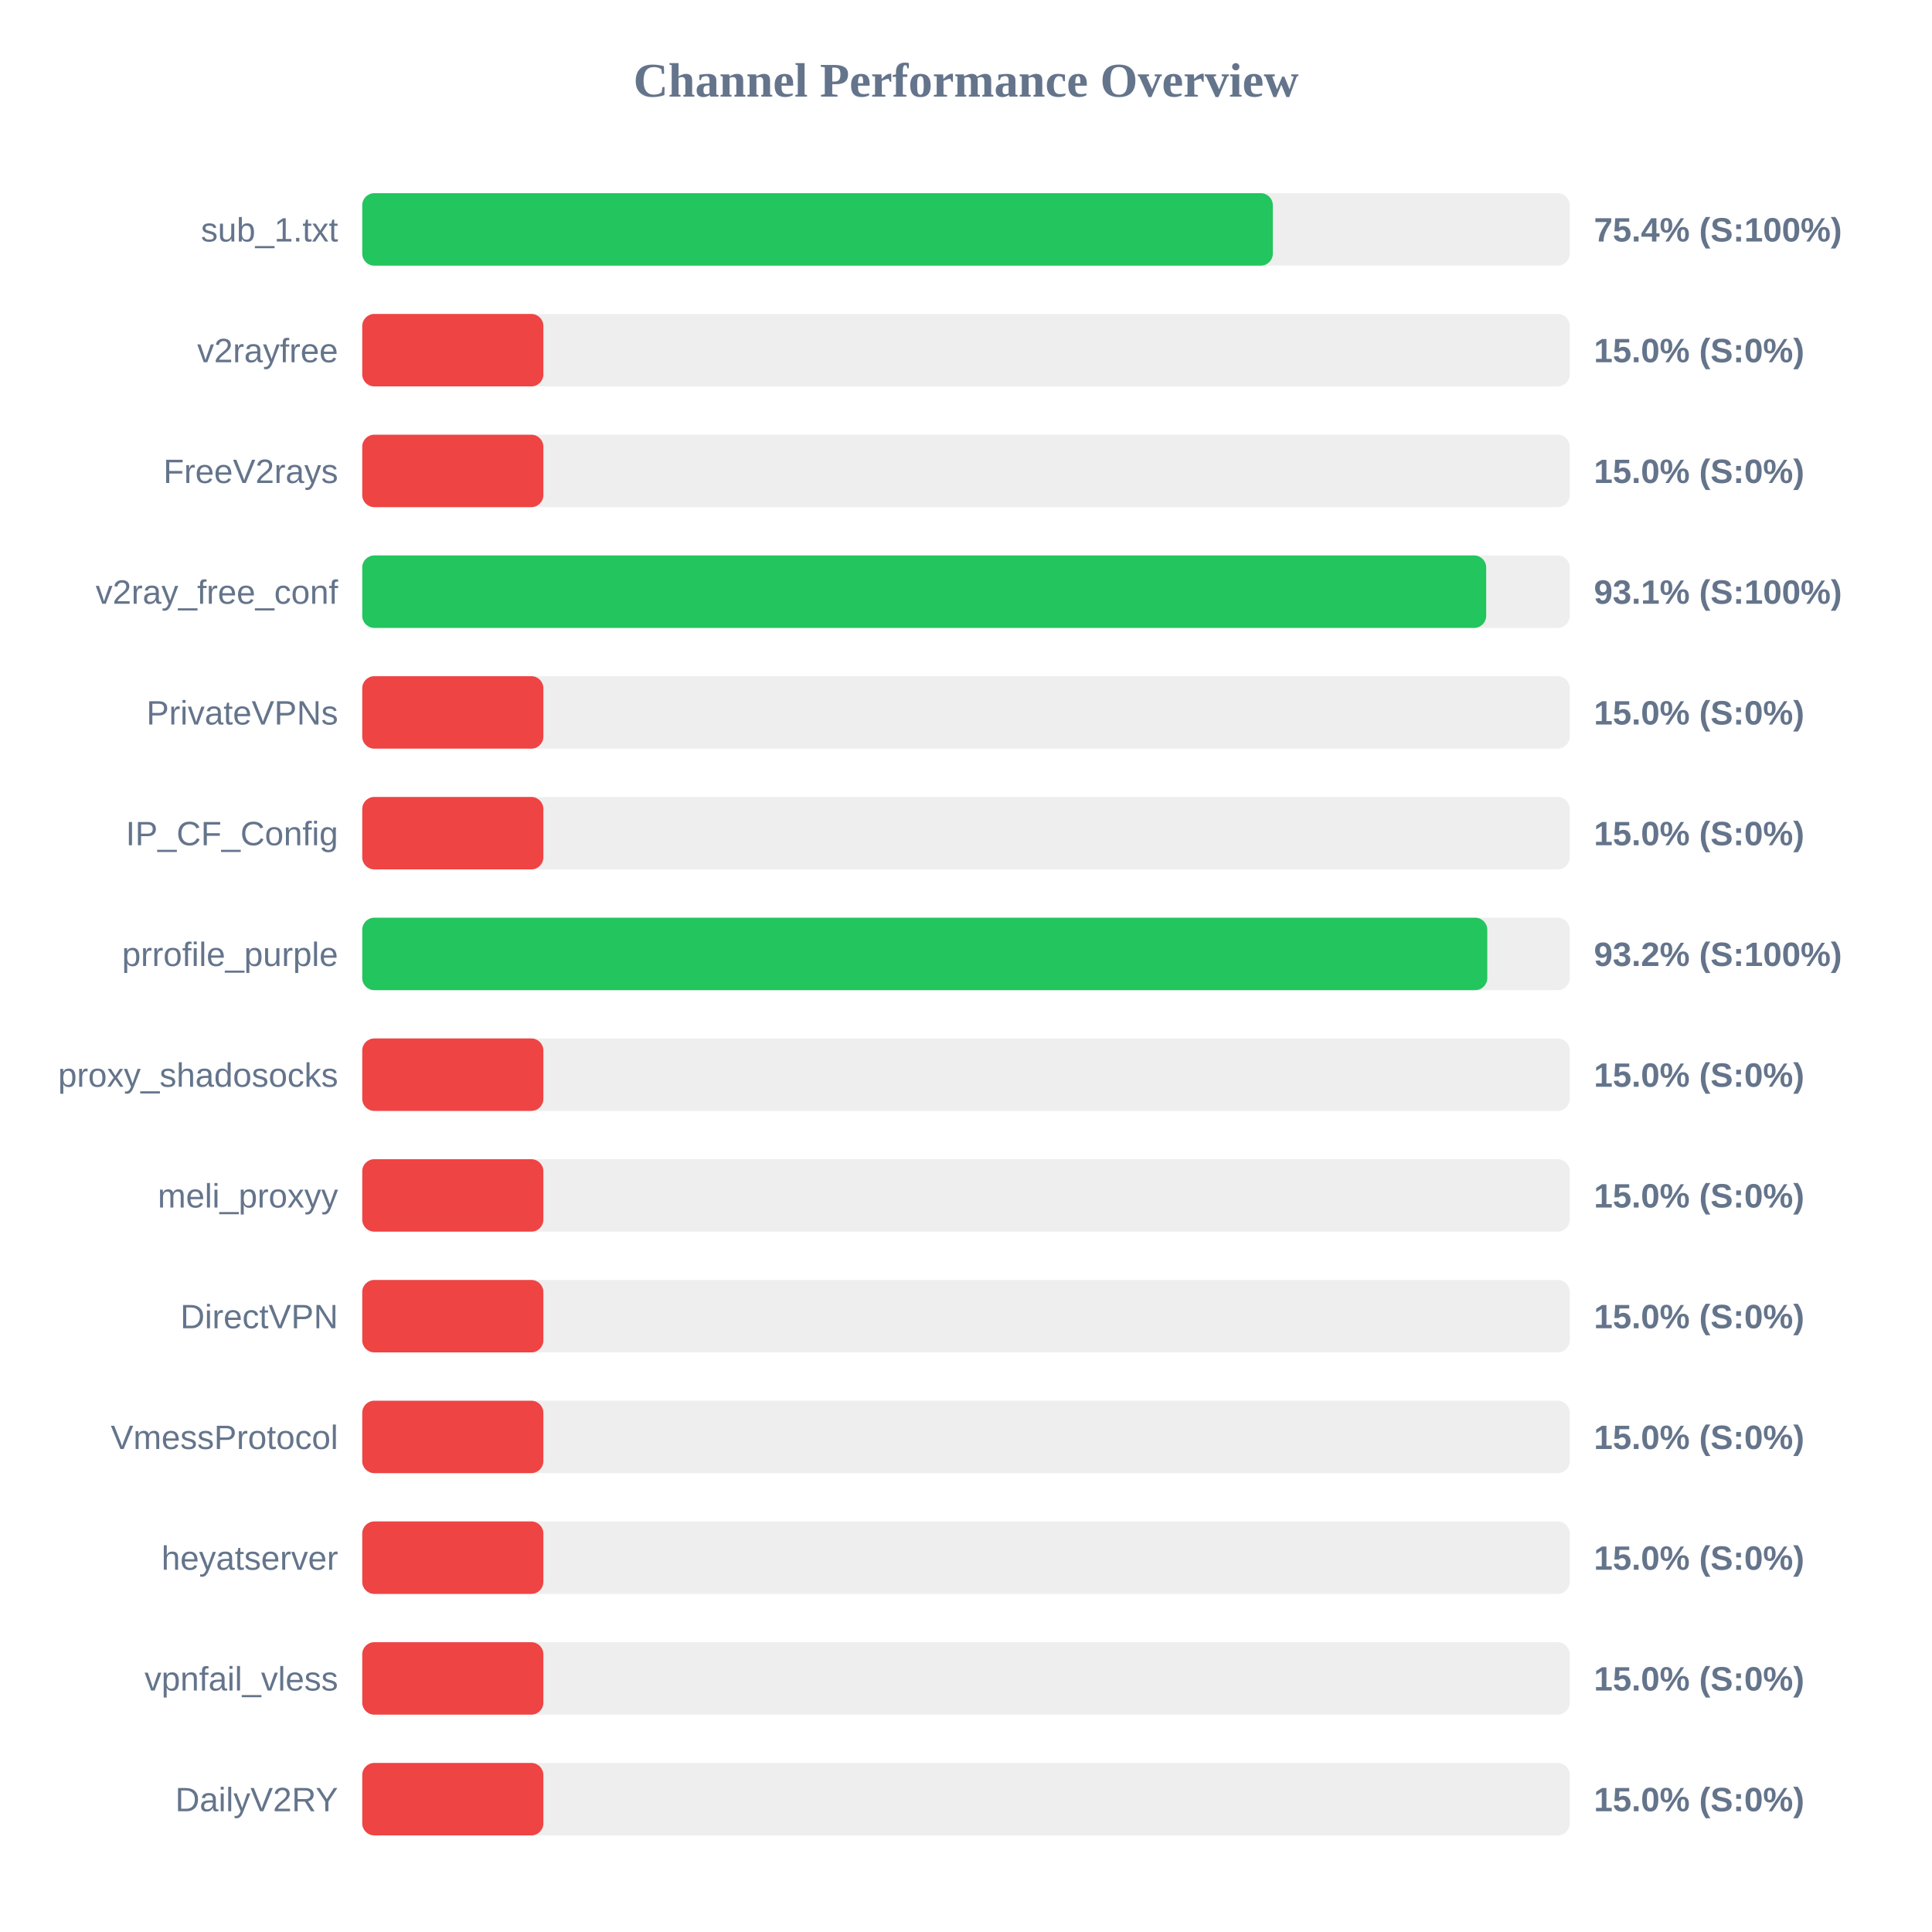
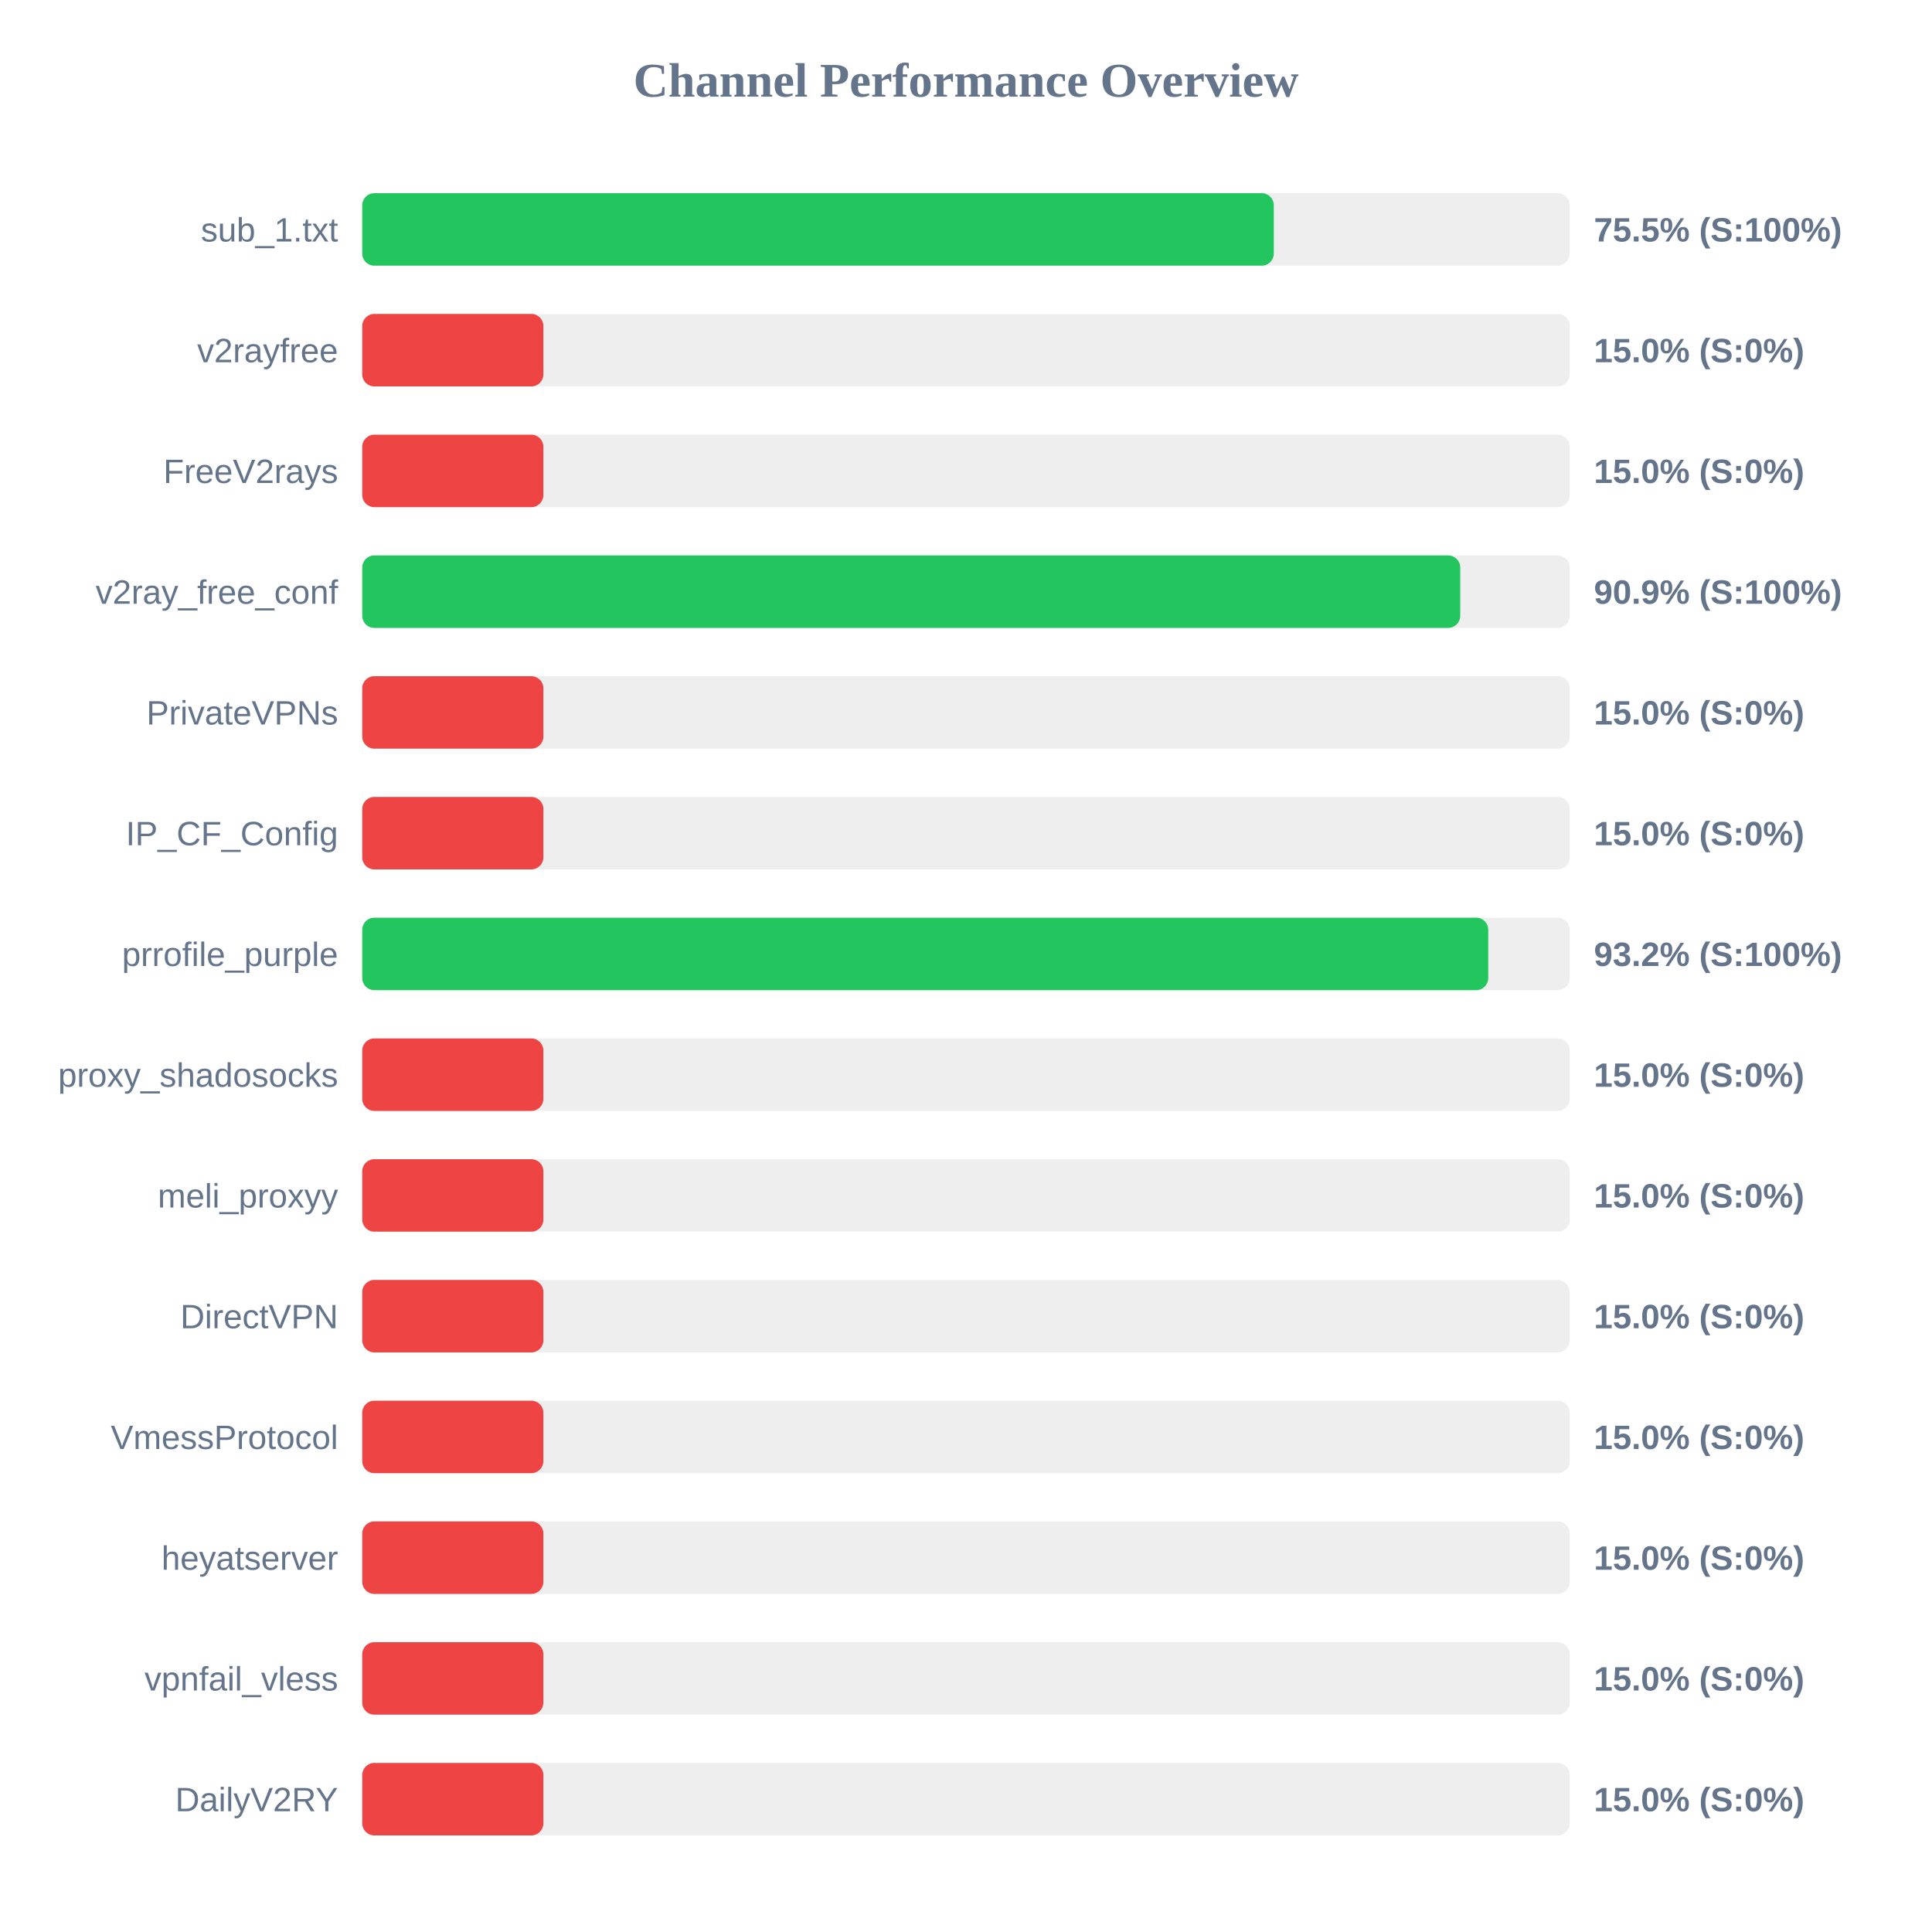
<svg xmlns="http://www.w3.org/2000/svg" width="800" height="800" version="1.1">
  <style>
        .row { font: 14px Arial; fill: #64748b; }
        .score { font: bold 14px Arial; fill: #64748b; }
    </style>
  <text x="400" y="40" text-anchor="middle" font-size="20px" font-weight="bold" fill="#64748b">Channel Performance Overview</text>
  <rect x="150" y="80" width="500" height="30" fill="#eee" rx="5" />
-   <rect x="150" y="80" width="377.05" height="30" fill="#22c55e" rx="5" />
+   <rect x="150" y="80" width="377.45" height="30" fill="#22c55e" rx="5" />
  <text x="140" y="100" text-anchor="end" class="row">sub_1.txt</text>
-   <text x="660" y="100" text-anchor="start" class="score">75.4% (S:100%)</text>
+   <text x="660" y="100" text-anchor="start" class="score">75.5% (S:100%)</text>
  <rect x="150" y="130" width="500" height="30" fill="#eee" rx="5" />
  <rect x="150" y="130" width="75.0" height="30" fill="#ef4444" rx="5" />
  <text x="140" y="150" text-anchor="end" class="row">v2rayfree</text>
  <text x="660" y="150" text-anchor="start" class="score">15.0% (S:0%)</text>
  <rect x="150" y="180" width="500" height="30" fill="#eee" rx="5" />
  <rect x="150" y="180" width="75.0" height="30" fill="#ef4444" rx="5" />
  <text x="140" y="200" text-anchor="end" class="row">FreeV2rays</text>
  <text x="660" y="200" text-anchor="start" class="score">15.0% (S:0%)</text>
  <rect x="150" y="230" width="500" height="30" fill="#eee" rx="5" />
-   <rect x="150" y="230" width="465.4" height="30" fill="#22c55e" rx="5" />
+   <rect x="150" y="230" width="454.65" height="30" fill="#22c55e" rx="5" />
  <text x="140" y="250" text-anchor="end" class="row">v2ray_free_conf</text>
-   <text x="660" y="250" text-anchor="start" class="score">93.1% (S:100%)</text>
+   <text x="660" y="250" text-anchor="start" class="score">90.9% (S:100%)</text>
  <rect x="150" y="280" width="500" height="30" fill="#eee" rx="5" />
  <rect x="150" y="280" width="75.0" height="30" fill="#ef4444" rx="5" />
  <text x="140" y="300" text-anchor="end" class="row">PrivateVPNs</text>
  <text x="660" y="300" text-anchor="start" class="score">15.0% (S:0%)</text>
  <rect x="150" y="330" width="500" height="30" fill="#eee" rx="5" />
  <rect x="150" y="330" width="75.0" height="30" fill="#ef4444" rx="5" />
  <text x="140" y="350" text-anchor="end" class="row">IP_CF_Config</text>
  <text x="660" y="350" text-anchor="start" class="score">15.0% (S:0%)</text>
  <rect x="150" y="380" width="500" height="30" fill="#eee" rx="5" />
-   <rect x="150" y="380" width="465.85" height="30" fill="#22c55e" rx="5" />
+   <rect x="150" y="380" width="466.25" height="30" fill="#22c55e" rx="5" />
  <text x="140" y="400" text-anchor="end" class="row">prrofile_purple</text>
  <text x="660" y="400" text-anchor="start" class="score">93.2% (S:100%)</text>
  <rect x="150" y="430" width="500" height="30" fill="#eee" rx="5" />
  <rect x="150" y="430" width="75.0" height="30" fill="#ef4444" rx="5" />
  <text x="140" y="450" text-anchor="end" class="row">proxy_shadosocks</text>
  <text x="660" y="450" text-anchor="start" class="score">15.0% (S:0%)</text>
  <rect x="150" y="480" width="500" height="30" fill="#eee" rx="5" />
  <rect x="150" y="480" width="75.0" height="30" fill="#ef4444" rx="5" />
  <text x="140" y="500" text-anchor="end" class="row">meli_proxyy</text>
  <text x="660" y="500" text-anchor="start" class="score">15.0% (S:0%)</text>
  <rect x="150" y="530" width="500" height="30" fill="#eee" rx="5" />
  <rect x="150" y="530" width="75.0" height="30" fill="#ef4444" rx="5" />
  <text x="140" y="550" text-anchor="end" class="row">DirectVPN</text>
  <text x="660" y="550" text-anchor="start" class="score">15.0% (S:0%)</text>
  <rect x="150" y="580" width="500" height="30" fill="#eee" rx="5" />
  <rect x="150" y="580" width="75.0" height="30" fill="#ef4444" rx="5" />
  <text x="140" y="600" text-anchor="end" class="row">VmessProtocol</text>
  <text x="660" y="600" text-anchor="start" class="score">15.0% (S:0%)</text>
  <rect x="150" y="630" width="500" height="30" fill="#eee" rx="5" />
  <rect x="150" y="630" width="75.0" height="30" fill="#ef4444" rx="5" />
  <text x="140" y="650" text-anchor="end" class="row">heyatserver</text>
  <text x="660" y="650" text-anchor="start" class="score">15.0% (S:0%)</text>
  <rect x="150" y="680" width="500" height="30" fill="#eee" rx="5" />
  <rect x="150" y="680" width="75.0" height="30" fill="#ef4444" rx="5" />
  <text x="140" y="700" text-anchor="end" class="row">vpnfail_vless</text>
  <text x="660" y="700" text-anchor="start" class="score">15.0% (S:0%)</text>
  <rect x="150" y="730" width="500" height="30" fill="#eee" rx="5" />
  <rect x="150" y="730" width="75.0" height="30" fill="#ef4444" rx="5" />
  <text x="140" y="750" text-anchor="end" class="row">DailyV2RY</text>
  <text x="660" y="750" text-anchor="start" class="score">15.0% (S:0%)</text>
</svg>
